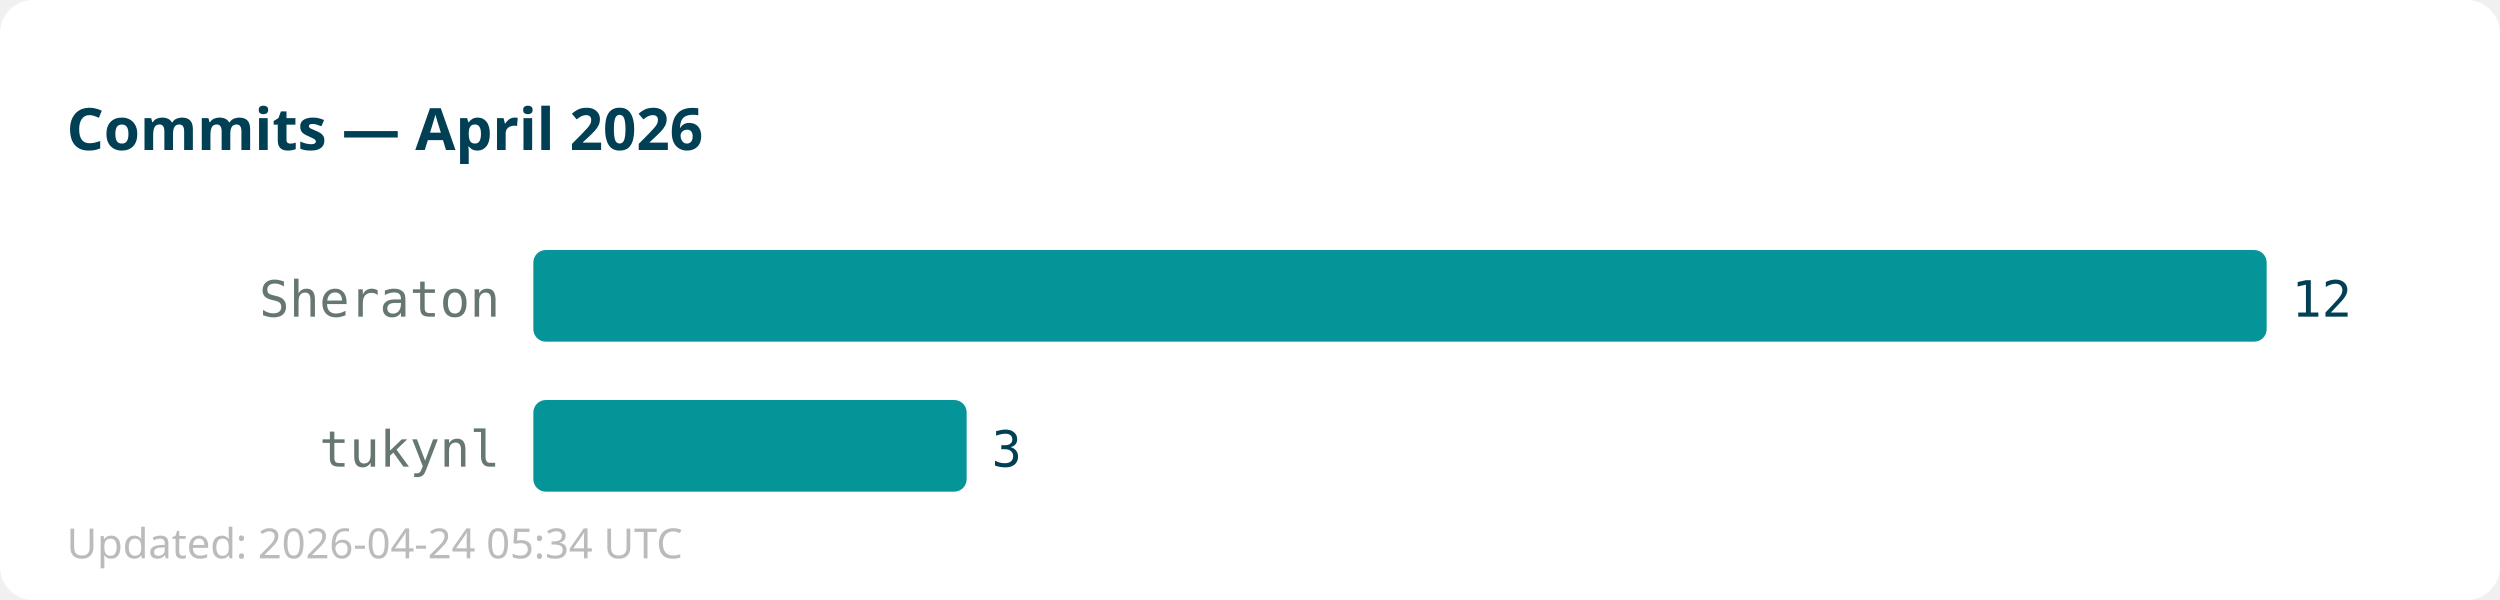
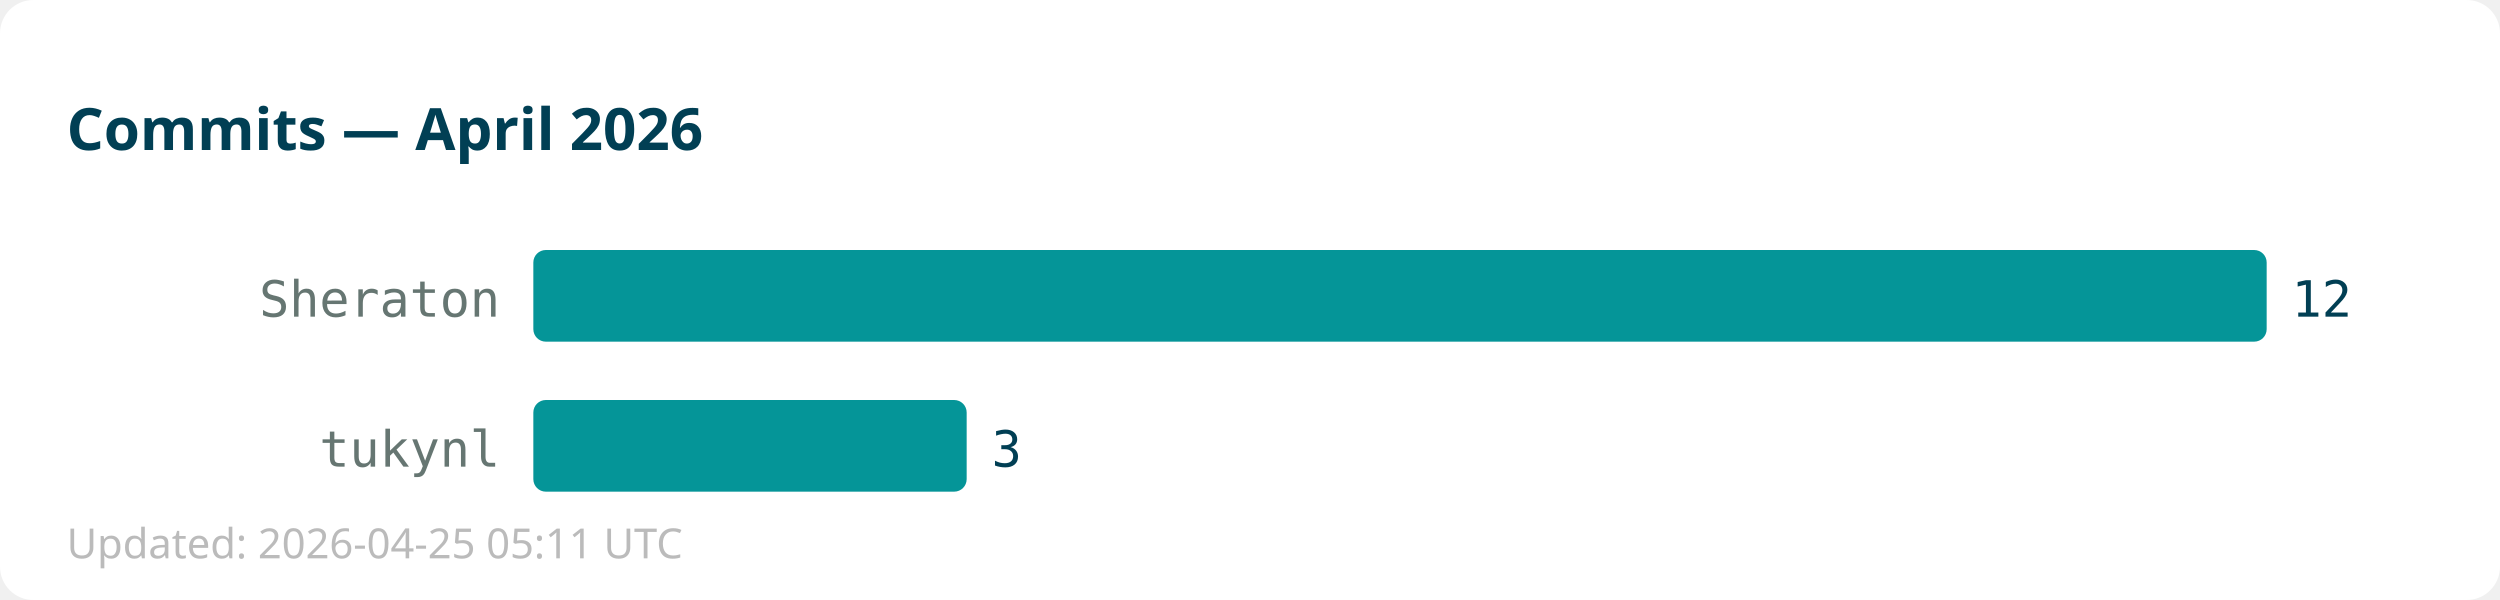
<svg xmlns="http://www.w3.org/2000/svg" width="600" height="144">
  <rect width="600" height="144" fill="#ffffff" rx="8" />
  <text x="16" y="36" font-family="sans-serif" font-size="14" font-weight="bold" fill="#013f54">Commits — April 2026</text>
  <text x="120" y="76" text-anchor="end" font-family="monospace" font-size="12" fill="#667672">Sheraton</text>
  <rect x="128" y="60" width="416" height="22" fill="#059598" rx="3" />
  <text x="550" y="76" font-family="monospace" font-size="12" fill="#013f54">12</text>
  <text x="120" y="112" text-anchor="end" font-family="monospace" font-size="12" fill="#667672">tukynl</text>
  <rect x="128" y="96" width="104" height="22" fill="#059598" rx="3" />
  <text x="238" y="112" font-family="monospace" font-size="12" fill="#013f54">3</text>
-   <text x="16" y="134" font-family="sans-serif" font-size="10" fill="#bbbbbb">Updated: 2026-04-24 05:34 UTC</text>
+   <text x="16" y="134" font-family="sans-serif" font-size="10" fill="#bbbbbb">Updated: 2026-04-25 05:11 UTC</text>
</svg>
